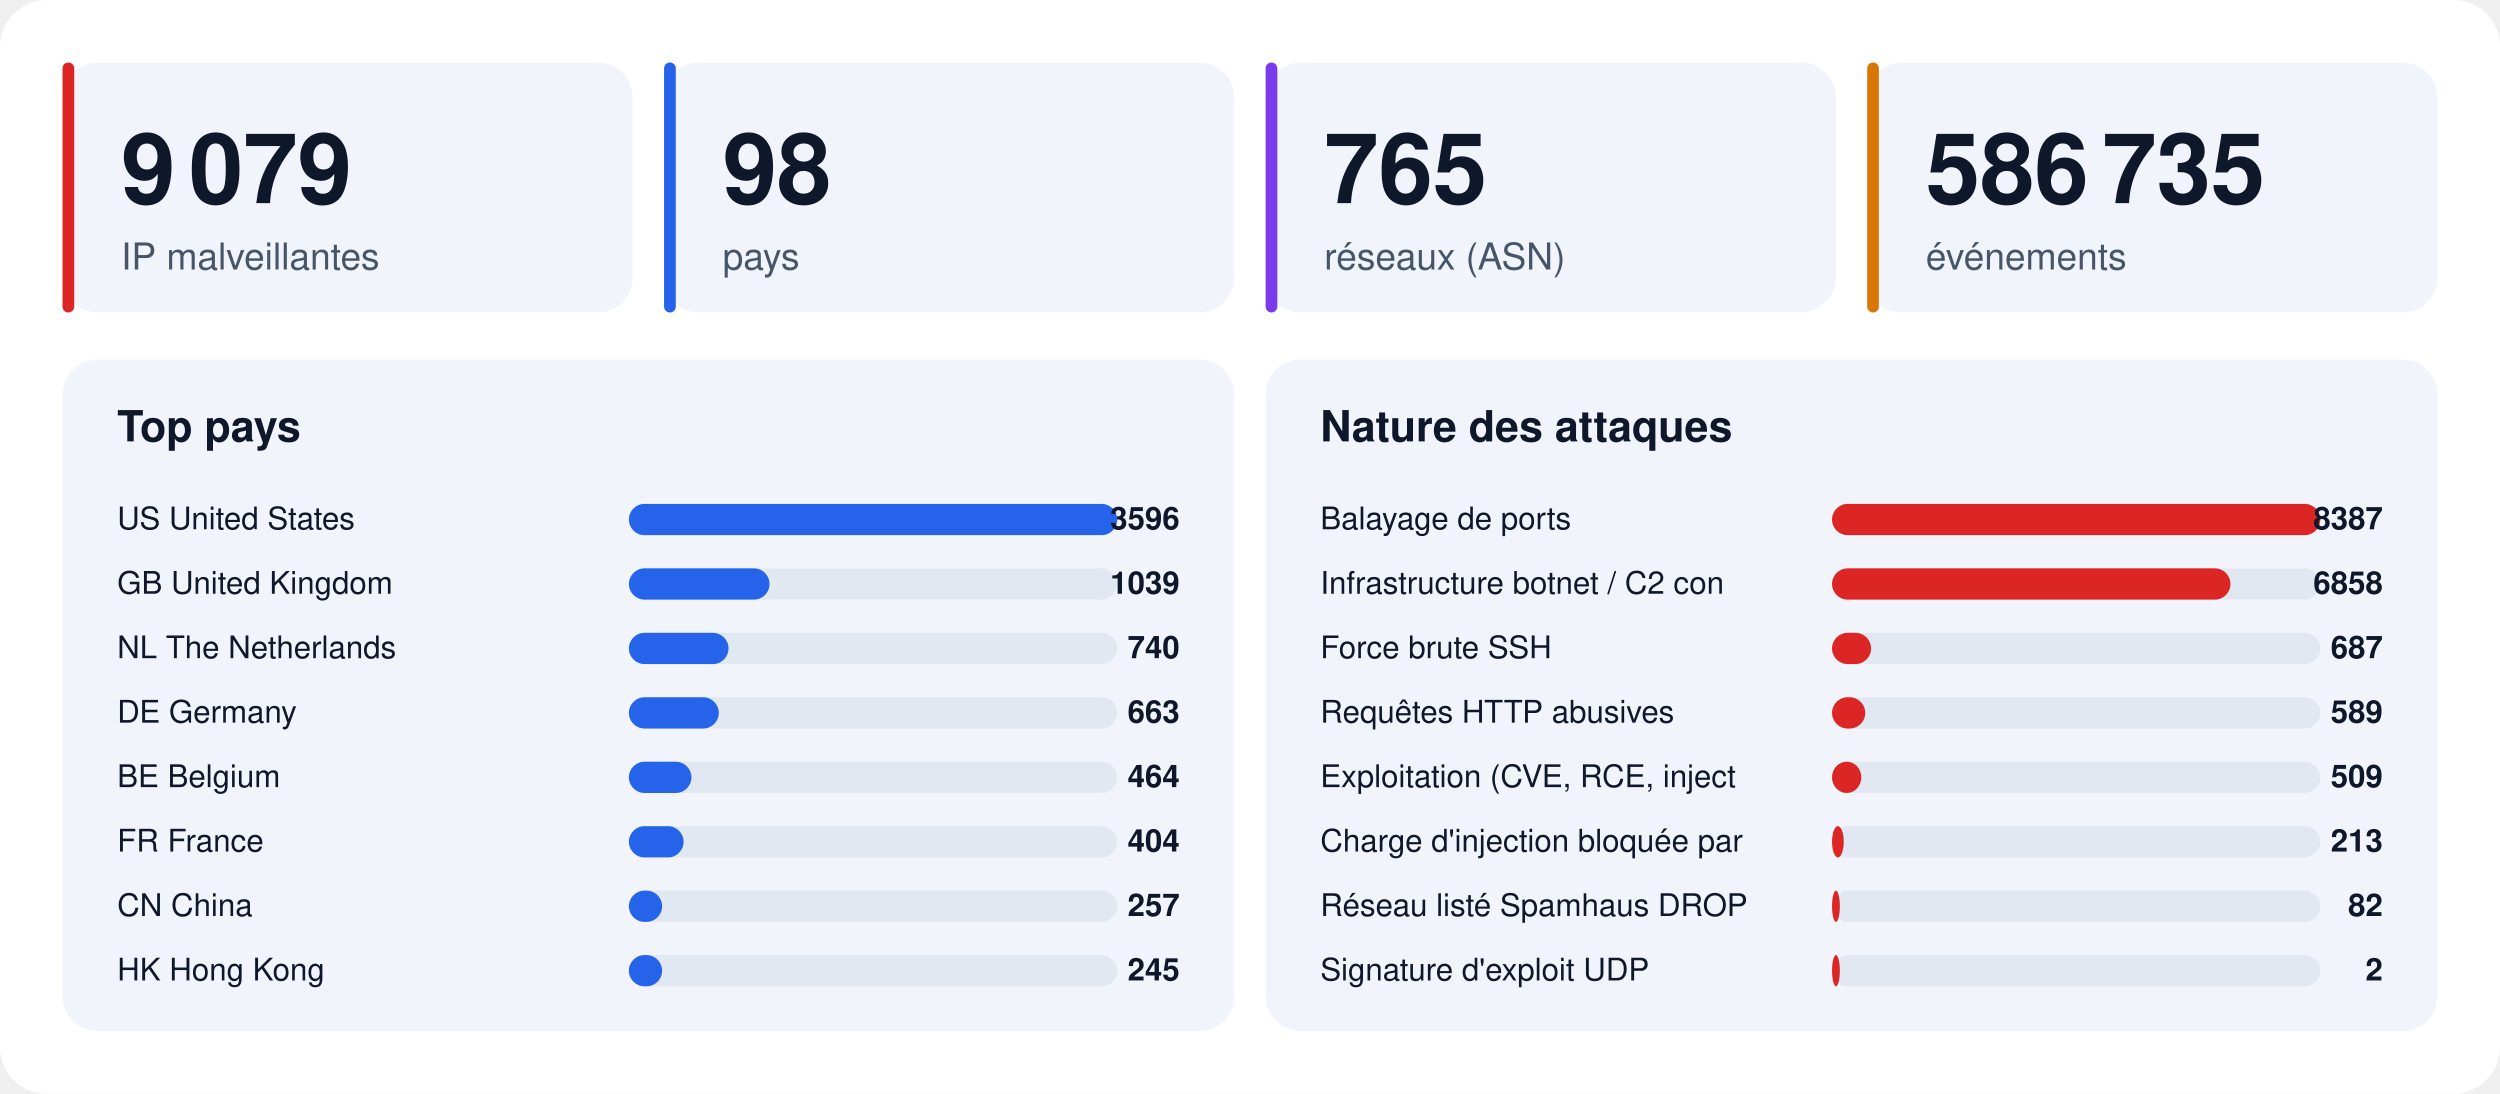
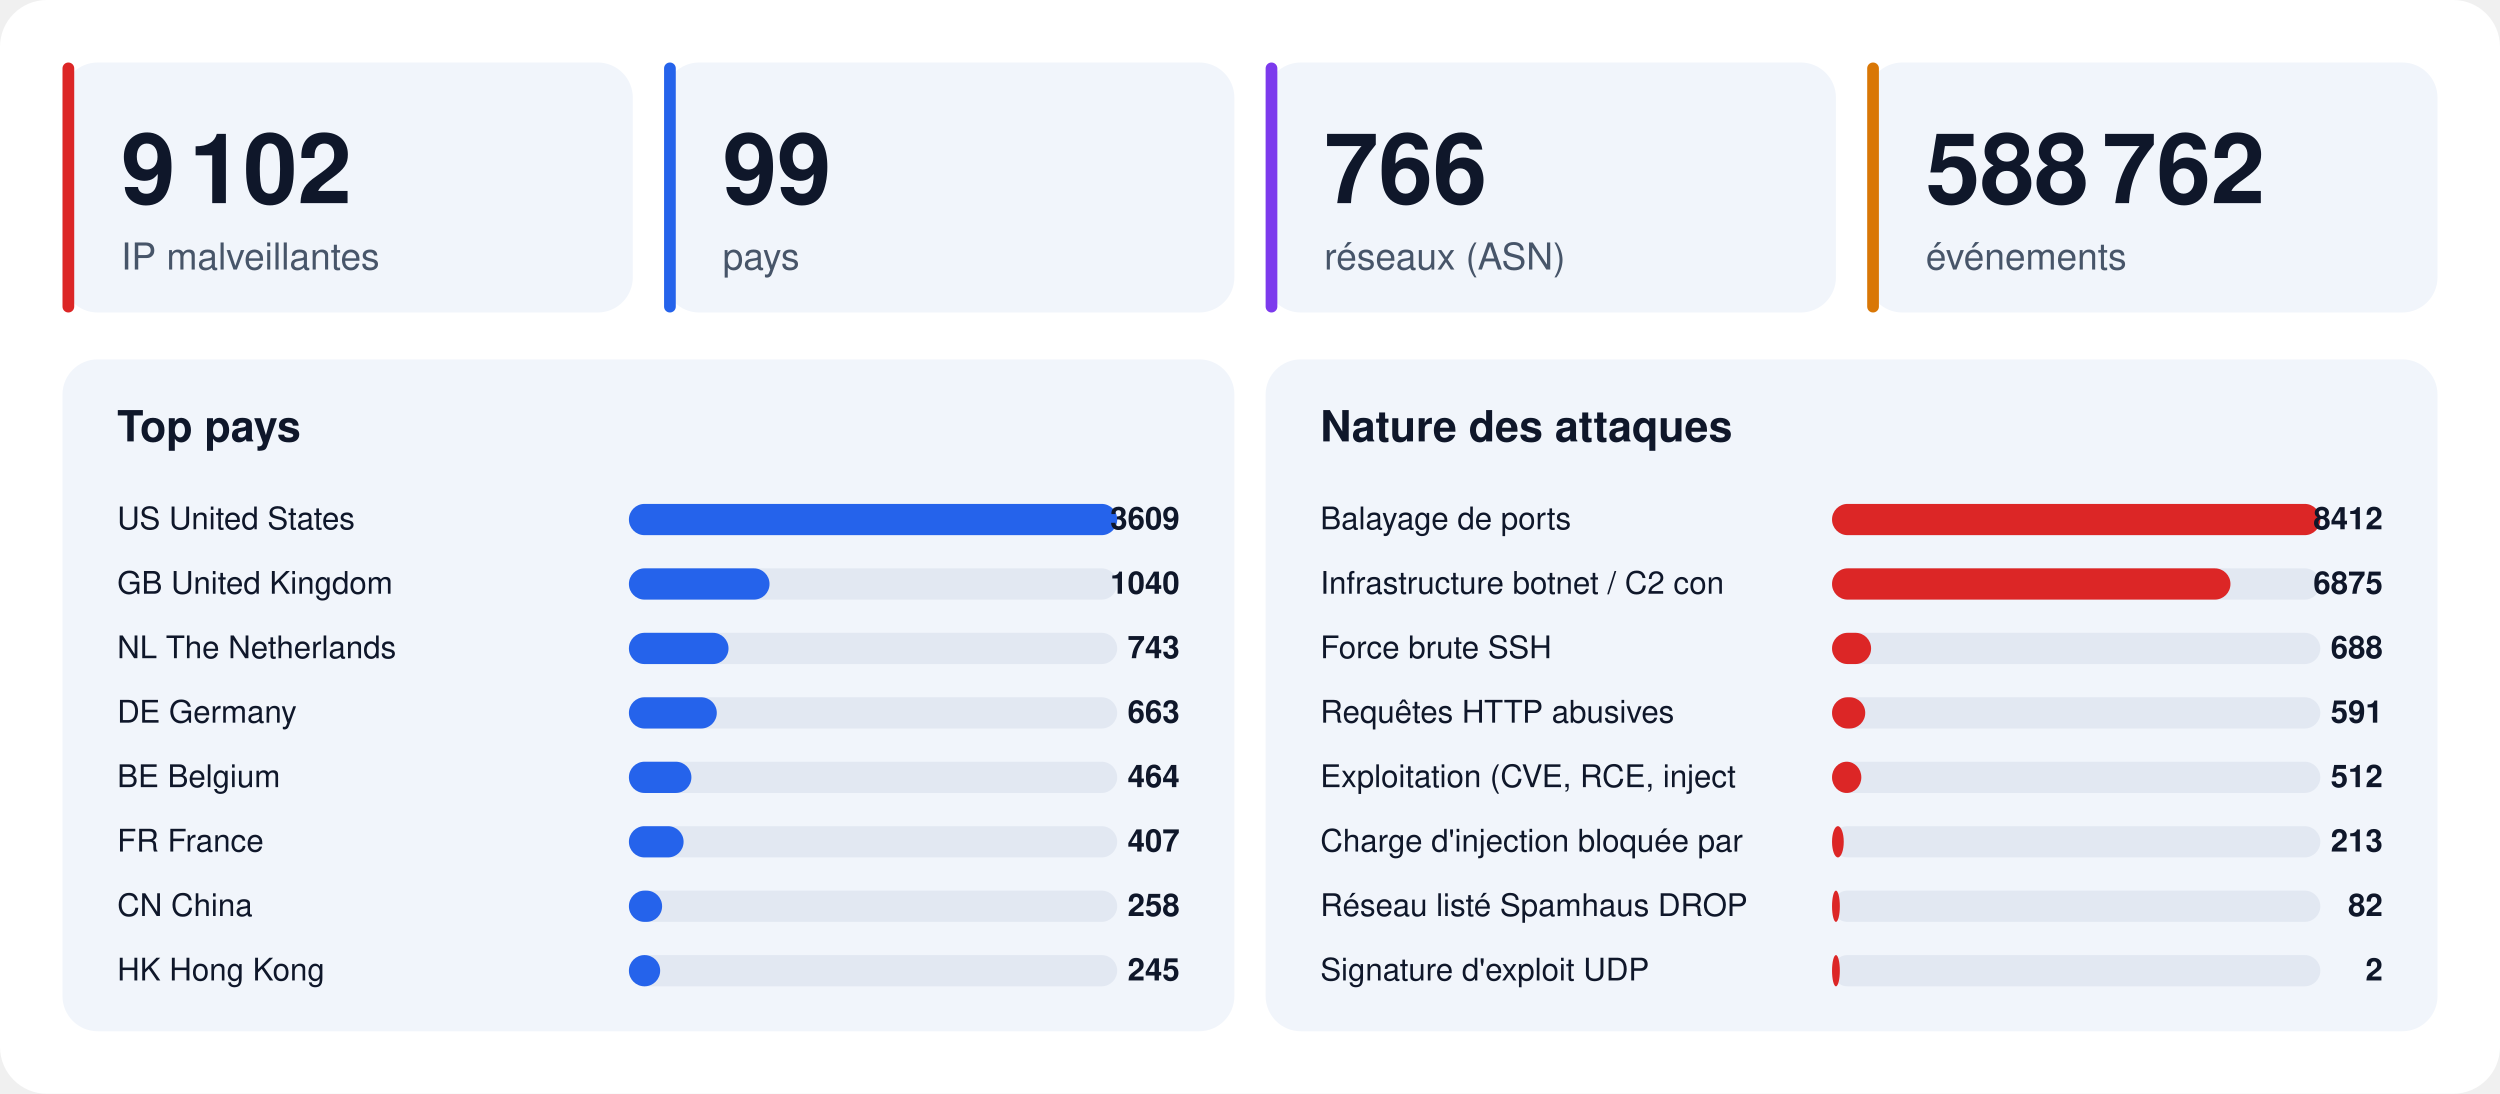
<svg xmlns="http://www.w3.org/2000/svg" width="1280" height="560" viewBox="0 0 1280 560" font-family="-apple-system,BlinkMacSystemFont,'Segoe UI',Helvetica,Arial,sans-serif">
  <rect width="1280" height="560" rx="24" fill="#ffffff" />
  <rect x="32" y="32" width="292" height="128" rx="18" fill="#f1f5fb" />
  <rect x="32" y="32" width="6" height="128" rx="3" fill="#dc2626" />
-   <text x="62" y="104" font-size="50" font-weight="800" fill="#0f172a">9 079</text>
+   <text x="62" y="104" font-size="50" font-weight="800" fill="#0f172a">9 102</text>
  <text x="62" y="138" font-size="19" fill="#475569">IP malveillantes</text>
  <rect x="340" y="32" width="292" height="128" rx="18" fill="#f1f5fb" />
  <rect x="340" y="32" width="6" height="128" rx="3" fill="#2563eb" />
-   <text x="370" y="104" font-size="50" font-weight="800" fill="#0f172a">98</text>
+   <text x="370" y="104" font-size="50" font-weight="800" fill="#0f172a">99</text>
  <text x="370" y="138" font-size="19" fill="#475569">pays</text>
  <rect x="648" y="32" width="292" height="128" rx="18" fill="#f1f5fb" />
  <rect x="648" y="32" width="6" height="128" rx="3" fill="#7c3aed" />
-   <text x="678" y="104" font-size="50" font-weight="800" fill="#0f172a">765</text>
+   <text x="678" y="104" font-size="50" font-weight="800" fill="#0f172a">766</text>
  <text x="678" y="138" font-size="19" fill="#475569">réseaux (ASN)</text>
  <rect x="956" y="32" width="292" height="128" rx="18" fill="#f1f5fb" />
  <rect x="956" y="32" width="6" height="128" rx="3" fill="#d97706" />
-   <text x="986" y="104" font-size="50" font-weight="800" fill="#0f172a">586 735</text>
+   <text x="986" y="104" font-size="50" font-weight="800" fill="#0f172a">588 762</text>
  <text x="986" y="138" font-size="19" fill="#475569">événements</text>
  <rect x="32" y="184" width="600" height="344" rx="18" fill="#f1f5fb" />
  <text x="60" y="226" font-size="22" font-weight="700" fill="#0f172a">Top pays</text>
  <text x="60" y="271" font-size="16" fill="#0f172a">US  United States</text>
  <rect x="322" y="258" width="250" height="16" rx="8" fill="#e2e8f2" />
  <rect x="322" y="258" width="250" height="16" rx="8" fill="#2563eb" />
-   <text x="604" y="271" font-size="16" font-weight="700" text-anchor="end" fill="#0f172a">3596</text>
+   <text x="604" y="271" font-size="16" font-weight="700" text-anchor="end" fill="#0f172a">3609</text>
  <text x="60" y="304" font-size="16" fill="#0f172a">GB  United Kingdom</text>
  <rect x="322" y="291" width="250" height="16" rx="8" fill="#e2e8f2" />
  <rect x="322" y="291" width="72" height="16" rx="8" fill="#2563eb" />
-   <text x="604" y="304" font-size="16" font-weight="700" text-anchor="end" fill="#0f172a">1039</text>
+   <text x="604" y="304" font-size="16" font-weight="700" text-anchor="end" fill="#0f172a">1040</text>
  <text x="60" y="337" font-size="16" fill="#0f172a">NL  The Netherlands</text>
  <rect x="322" y="324" width="250" height="16" rx="8" fill="#e2e8f2" />
  <rect x="322" y="324" width="51" height="16" rx="8" fill="#2563eb" />
-   <text x="604" y="337" font-size="16" font-weight="700" text-anchor="end" fill="#0f172a">740</text>
+   <text x="604" y="337" font-size="16" font-weight="700" text-anchor="end" fill="#0f172a">743</text>
  <text x="60" y="370" font-size="16" fill="#0f172a">DE  Germany</text>
  <rect x="322" y="357" width="250" height="16" rx="8" fill="#e2e8f2" />
-   <rect x="322" y="357" width="46" height="16" rx="8" fill="#2563eb" />
+   <rect x="322" y="357" width="45" height="16" rx="8" fill="#2563eb" />
  <text x="604" y="370" font-size="16" font-weight="700" text-anchor="end" fill="#0f172a">663</text>
  <text x="60" y="403" font-size="16" fill="#0f172a">BE  Belgium</text>
  <rect x="322" y="390" width="250" height="16" rx="8" fill="#e2e8f2" />
  <rect x="322" y="390" width="32" height="16" rx="8" fill="#2563eb" />
  <text x="604" y="403" font-size="16" font-weight="700" text-anchor="end" fill="#0f172a">464</text>
  <text x="60" y="436" font-size="16" fill="#0f172a">FR  France</text>
  <rect x="322" y="423" width="250" height="16" rx="8" fill="#e2e8f2" />
  <rect x="322" y="423" width="28" height="16" rx="8" fill="#2563eb" />
-   <text x="604" y="436" font-size="16" font-weight="700" text-anchor="end" fill="#0f172a">404</text>
+   <text x="604" y="436" font-size="16" font-weight="700" text-anchor="end" fill="#0f172a">407</text>
  <text x="60" y="469" font-size="16" fill="#0f172a">CN  China</text>
  <rect x="322" y="456" width="250" height="16" rx="8" fill="#e2e8f2" />
  <rect x="322" y="456" width="17" height="16" rx="8" fill="#2563eb" />
-   <text x="604" y="469" font-size="16" font-weight="700" text-anchor="end" fill="#0f172a">257</text>
+   <text x="604" y="469" font-size="16" font-weight="700" text-anchor="end" fill="#0f172a">258</text>
  <text x="60" y="502" font-size="16" fill="#0f172a">HK  Hong Kong</text>
  <rect x="322" y="489" width="250" height="16" rx="8" fill="#e2e8f2" />
-   <rect x="322" y="489" width="17" height="16" rx="8" fill="#2563eb" />
+   <rect x="322" y="489" width="16" height="16" rx="8" fill="#2563eb" />
  <text x="604" y="502" font-size="16" font-weight="700" text-anchor="end" fill="#0f172a">245</text>
  <rect x="648" y="184" width="600" height="344" rx="18" fill="#f1f5fb" />
  <text x="676" y="226" font-size="22" font-weight="700" fill="#0f172a">Nature des attaques</text>
  <text x="676" y="271" font-size="16" fill="#0f172a">Balayage de ports</text>
  <rect x="938" y="258" width="250" height="16" rx="8" fill="#e2e8f2" />
  <rect x="938" y="258" width="250" height="16" rx="8" fill="#dc2626" />
-   <text x="1220" y="271" font-size="16" font-weight="700" text-anchor="end" fill="#0f172a">8387</text>
+   <text x="1220" y="271" font-size="16" font-weight="700" text-anchor="end" fill="#0f172a">8412</text>
  <text x="676" y="304" font-size="16" fill="#0f172a">Infrastructure botnet / C2 con</text>
  <rect x="938" y="291" width="250" height="16" rx="8" fill="#e2e8f2" />
  <rect x="938" y="291" width="204" height="16" rx="8" fill="#dc2626" />
-   <text x="1220" y="304" font-size="16" font-weight="700" text-anchor="end" fill="#0f172a">6858</text>
+   <text x="1220" y="304" font-size="16" font-weight="700" text-anchor="end" fill="#0f172a">6875</text>
  <text x="676" y="337" font-size="16" fill="#0f172a">Force brute SSH</text>
  <rect x="938" y="324" width="250" height="16" rx="8" fill="#e2e8f2" />
  <rect x="938" y="324" width="20" height="16" rx="8" fill="#dc2626" />
-   <text x="1220" y="337" font-size="16" font-weight="700" text-anchor="end" fill="#0f172a">687</text>
+   <text x="1220" y="337" font-size="16" font-weight="700" text-anchor="end" fill="#0f172a">688</text>
  <text x="676" y="370" font-size="16" fill="#0f172a">Requêtes HTTP abusives</text>
  <rect x="938" y="357" width="250" height="16" rx="8" fill="#e2e8f2" />
  <rect x="938" y="357" width="17" height="16" rx="8" fill="#dc2626" />
-   <text x="1220" y="370" font-size="16" font-weight="700" text-anchor="end" fill="#0f172a">589</text>
+   <text x="1220" y="370" font-size="16" font-weight="700" text-anchor="end" fill="#0f172a">591</text>
  <text x="676" y="403" font-size="16" fill="#0f172a">Exploitation (CVE, RCE, inject</text>
  <rect x="938" y="390" width="250" height="16" rx="8" fill="#e2e8f2" />
  <rect x="938" y="390" width="15" height="16" rx="8" fill="#dc2626" />
-   <text x="1220" y="403" font-size="16" font-weight="700" text-anchor="end" fill="#0f172a">509</text>
+   <text x="1220" y="403" font-size="16" font-weight="700" text-anchor="end" fill="#0f172a">512</text>
  <text x="676" y="436" font-size="16" fill="#0f172a">Charge d'injection bloquée par</text>
  <rect x="938" y="423" width="250" height="16" rx="8" fill="#e2e8f2" />
  <rect x="938" y="423" width="6" height="16" rx="8" fill="#dc2626" />
  <text x="1220" y="436" font-size="16" font-weight="700" text-anchor="end" fill="#0f172a">213</text>
  <text x="676" y="469" font-size="16" fill="#0f172a">Réseau listé Spamhaus DROP</text>
  <rect x="938" y="456" width="250" height="16" rx="8" fill="#e2e8f2" />
  <rect x="938" y="456" width="4" height="16" rx="8" fill="#dc2626" />
  <text x="1220" y="469" font-size="16" font-weight="700" text-anchor="end" fill="#0f172a">82</text>
  <text x="676" y="502" font-size="16" fill="#0f172a">Signature d'exploit UDP</text>
  <rect x="938" y="489" width="250" height="16" rx="8" fill="#e2e8f2" />
  <rect x="938" y="489" width="4" height="16" rx="8" fill="#dc2626" />
  <text x="1220" y="502" font-size="16" font-weight="700" text-anchor="end" fill="#0f172a">2</text>
</svg>
